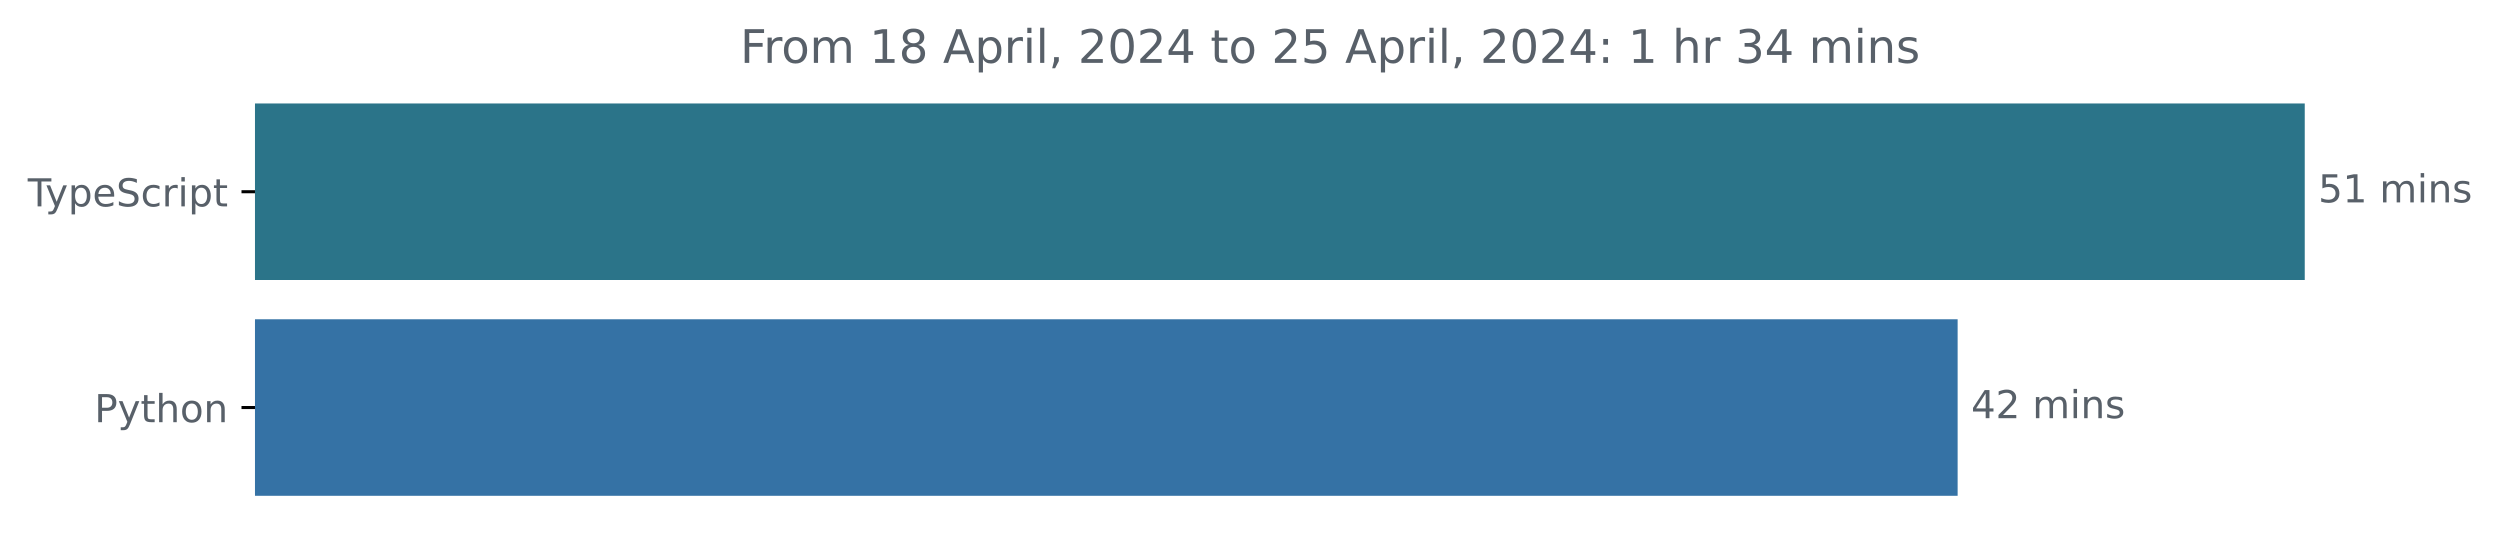
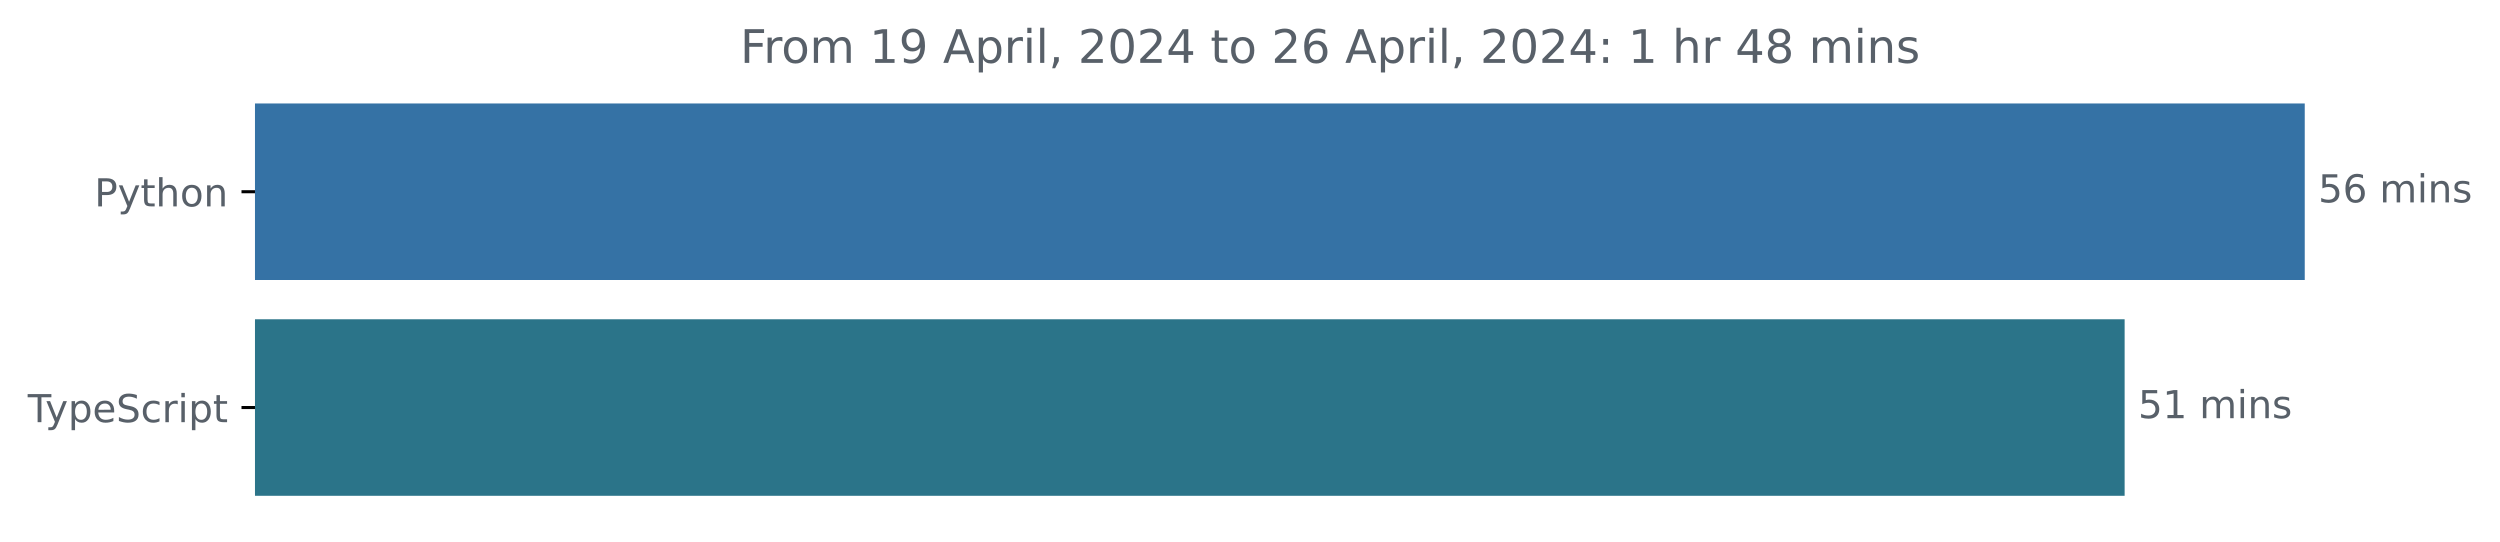
<svg xmlns="http://www.w3.org/2000/svg" xmlns:xlink="http://www.w3.org/1999/xlink" width="648.768pt" height="140.398pt" viewBox="0 0 648.768 140.398" version="1.1">
  <defs>
    <style type="text/css">*{stroke-linejoin: round; stroke-linecap: butt}</style>
  </defs>
  <g id="figure_1">
    <g id="patch_1">
      <path d="M -0 140.398  L 648.768 140.398  L 648.768 0  L -0 0  L -0 140.398  z " style="fill: none" />
    </g>
    <g id="axes_1">
      <g id="patch_2">
-         <path d="M 66.17 27.358  L 597.599 27.358  L 597.599 72.158  L 66.17 72.158  z " clip-path="url(#p8c462bb638)" style="fill: #2b7489; stroke: #2b7489; stroke-linejoin: miter" />
+         <path d="M 66.17 27.358  L 597.599 27.358  L 597.599 72.158  L 66.17 72.158  z " clip-path="url(#pf369de4cac)" style="fill: #3572a5; stroke: #3572a5; stroke-linejoin: miter" />
      </g>
      <g id="patch_3">
-         <path d="M 66.17 83.358  L 507.52 83.358  L 507.52 128.158  L 66.17 128.158  z " clip-path="url(#p8c462bb638)" style="fill: #3572a5; stroke: #3572a5; stroke-linejoin: miter" />
+         <path d="M 66.17 83.358  L 550.858 83.358  L 550.858 128.158  L 66.17 128.158  z " clip-path="url(#pf369de4cac)" style="fill: #2b7489; stroke: #2b7489; stroke-linejoin: miter" />
      </g>
      <g id="matplotlib.axis_1" />
      <g id="matplotlib.axis_2">
        <g id="ytick_1">
          <g id="line2d_1">
            <defs>
-               <path id="meb5a928156" d="M 0 0  L -3.5 0  " style="stroke: #000000; stroke-width: 0.8" />
+               <path id="m08fbcfae73" d="M 0 0  L -3.5 0  " style="stroke: #000000; stroke-width: 0.8" />
            </defs>
            <g>
-               <use xlink:href="#meb5a928156" x="66.17" y="49.758" style="stroke: #000000; stroke-width: 0.8" />
+               <use xlink:href="#m08fbcfae73" x="66.17" y="49.758" style="stroke: #000000; stroke-width: 0.8" />
            </g>
          </g>
          <g id="text_1">
-             <g style="fill: #586069" transform="translate(7.2 53.55734) scale(0.1 -0.1)">
+             <g style="fill: #586069" transform="translate(24.50781 53.55734) scale(0.1 -0.1)">
+               <defs>
+                 <path id="DejaVuSans-50" d="M 1259 4147  L 1259 2394  L 2053 2394  Q 2494 2394 2734 2622  Q 2975 2850 2975 3272  Q 2975 3691 2734 3919  Q 2494 4147 2053 4147  L 1259 4147  z M 628 4666  L 2053 4666  Q 2838 4666 3239 4311  Q 3641 3956 3641 3272  Q 3641 2581 3239 2228  Q 2838 1875 2053 1875  L 1259 1875  L 1259 0  L 628 0  L 628 4666  z " transform="scale(0.015625)" />
+                 <path id="DejaVuSans-79" d="M 2059 -325  Q 1816 -950 1584 -1140  Q 1353 -1331 966 -1331  L 506 -1331  L 506 -850  L 844 -850  Q 1081 -850 1212 -737  Q 1344 -625 1503 -206  L 1606 56  L 191 3500  L 800 3500  L 1894 763  L 2988 3500  L 3597 3500  L 2059 -325  z " transform="scale(0.015625)" />
+                 <path id="DejaVuSans-74" d="M 1172 4494  L 1172 3500  L 2356 3500  L 2356 3053  L 1172 3053  L 1172 1153  Q 1172 725 1289 603  Q 1406 481 1766 481  L 2356 481  L 2356 0  L 1766 0  Q 1100 0 847 248  Q 594 497 594 1153  L 594 3053  L 172 3053  L 172 3500  L 594 3500  L 594 4494  L 1172 4494  z " transform="scale(0.015625)" />
+                 <path id="DejaVuSans-68" d="M 3513 2113  L 3513 0  L 2938 0  L 2938 2094  Q 2938 2591 2744 2837  Q 2550 3084 2163 3084  Q 1697 3084 1428 2787  Q 1159 2491 1159 1978  L 1159 0  L 581 0  L 581 4863  L 1159 4863  L 1159 2956  Q 1366 3272 1645 3428  Q 1925 3584 2291 3584  Q 2894 3584 3203 3211  Q 3513 2838 3513 2113  z " transform="scale(0.015625)" />
+                 <path id="DejaVuSans-6f" d="M 1959 3097  Q 1497 3097 1228 2736  Q 959 2375 959 1747  Q 959 1119 1226 758  Q 1494 397 1959 397  Q 2419 397 2687 759  Q 2956 1122 2956 1747  Q 2956 2369 2687 2733  Q 2419 3097 1959 3097  z M 1959 3584  Q 2709 3584 3137 3096  Q 3566 2609 3566 1747  Q 3566 888 3137 398  Q 2709 -91 1959 -91  Q 1206 -91 779 398  Q 353 888 353 1747  Q 353 2609 779 3096  Q 1206 3584 1959 3584  z " transform="scale(0.015625)" />
+                 <path id="DejaVuSans-6e" d="M 3513 2113  L 3513 0  L 2938 0  L 2938 2094  Q 2938 2591 2744 2837  Q 2550 3084 2163 3084  Q 1697 3084 1428 2787  Q 1159 2491 1159 1978  L 1159 0  L 581 0  L 581 3500  L 1159 3500  L 1159 2956  Q 1366 3272 1645 3428  Q 1925 3584 2291 3584  Q 2894 3584 3203 3211  Q 3513 2838 3513 2113  z " transform="scale(0.015625)" />
+               </defs>
+               <use xlink:href="#DejaVuSans-50" />
+               <use xlink:href="#DejaVuSans-79" x="60.303" />
+               <use xlink:href="#DejaVuSans-74" x="119.482" />
+               <use xlink:href="#DejaVuSans-68" x="158.691" />
+               <use xlink:href="#DejaVuSans-6f" x="222.07" />
+               <use xlink:href="#DejaVuSans-6e" x="283.252" />
+             </g>
+           </g>
+         </g>
+         <g id="ytick_2">
+           <g id="line2d_2">
+             <g>
+               <use xlink:href="#m08fbcfae73" x="66.17" y="105.758" style="stroke: #000000; stroke-width: 0.8" />
+             </g>
+           </g>
+           <g id="text_2">
+             <g style="fill: #586069" transform="translate(7.2 109.5573) scale(0.1 -0.1)">
              <defs>
                <path id="DejaVuSans-54" d="M -19 4666  L 3928 4666  L 3928 4134  L 2272 4134  L 2272 0  L 1638 0  L 1638 4134  L -19 4134  L -19 4666  z " transform="scale(0.015625)" />
-                 <path id="DejaVuSans-79" d="M 2059 -325  Q 1816 -950 1584 -1140  Q 1353 -1331 966 -1331  L 506 -1331  L 506 -850  L 844 -850  Q 1081 -850 1212 -737  Q 1344 -625 1503 -206  L 1606 56  L 191 3500  L 800 3500  L 1894 763  L 2988 3500  L 3597 3500  L 2059 -325  z " transform="scale(0.015625)" />
                <path id="DejaVuSans-70" d="M 1159 525  L 1159 -1331  L 581 -1331  L 581 3500  L 1159 3500  L 1159 2969  Q 1341 3281 1617 3432  Q 1894 3584 2278 3584  Q 2916 3584 3314 3078  Q 3713 2572 3713 1747  Q 3713 922 3314 415  Q 2916 -91 2278 -91  Q 1894 -91 1617 61  Q 1341 213 1159 525  z M 3116 1747  Q 3116 2381 2855 2742  Q 2594 3103 2138 3103  Q 1681 3103 1420 2742  Q 1159 2381 1159 1747  Q 1159 1113 1420 752  Q 1681 391 2138 391  Q 2594 391 2855 752  Q 3116 1113 3116 1747  z " transform="scale(0.015625)" />
                <path id="DejaVuSans-65" d="M 3597 1894  L 3597 1613  L 953 1613  Q 991 1019 1311 708  Q 1631 397 2203 397  Q 2534 397 2845 478  Q 3156 559 3463 722  L 3463 178  Q 3153 47 2828 -22  Q 2503 -91 2169 -91  Q 1331 -91 842 396  Q 353 884 353 1716  Q 353 2575 817 3079  Q 1281 3584 2069 3584  Q 2775 3584 3186 3129  Q 3597 2675 3597 1894  z M 3022 2063  Q 3016 2534 2758 2815  Q 2500 3097 2075 3097  Q 1594 3097 1305 2825  Q 1016 2553 972 2059  L 3022 2063  z " transform="scale(0.015625)" />
                <path id="DejaVuSans-53" d="M 3425 4513  L 3425 3897  Q 3066 4069 2747 4153  Q 2428 4238 2131 4238  Q 1616 4238 1336 4038  Q 1056 3838 1056 3469  Q 1056 3159 1242 3001  Q 1428 2844 1947 2747  L 2328 2669  Q 3034 2534 3370 2195  Q 3706 1856 3706 1288  Q 3706 609 3251 259  Q 2797 -91 1919 -91  Q 1588 -91 1214 -16  Q 841 59 441 206  L 441 856  Q 825 641 1194 531  Q 1563 422 1919 422  Q 2459 422 2753 634  Q 3047 847 3047 1241  Q 3047 1584 2836 1778  Q 2625 1972 2144 2069  L 1759 2144  Q 1053 2284 737 2584  Q 422 2884 422 3419  Q 422 4038 858 4394  Q 1294 4750 2059 4750  Q 2388 4750 2728 4690  Q 3069 4631 3425 4513  z " transform="scale(0.015625)" />
                <path id="DejaVuSans-63" d="M 3122 3366  L 3122 2828  Q 2878 2963 2633 3030  Q 2388 3097 2138 3097  Q 1578 3097 1268 2742  Q 959 2388 959 1747  Q 959 1106 1268 751  Q 1578 397 2138 397  Q 2388 397 2633 464  Q 2878 531 3122 666  L 3122 134  Q 2881 22 2623 -34  Q 2366 -91 2075 -91  Q 1284 -91 818 406  Q 353 903 353 1747  Q 353 2603 823 3093  Q 1294 3584 2113 3584  Q 2378 3584 2631 3529  Q 2884 3475 3122 3366  z " transform="scale(0.015625)" />
                <path id="DejaVuSans-72" d="M 2631 2963  Q 2534 3019 2420 3045  Q 2306 3072 2169 3072  Q 1681 3072 1420 2755  Q 1159 2438 1159 1844  L 1159 0  L 581 0  L 581 3500  L 1159 3500  L 1159 2956  Q 1341 3275 1631 3429  Q 1922 3584 2338 3584  Q 2397 3584 2469 3576  Q 2541 3569 2628 3553  L 2631 2963  z " transform="scale(0.015625)" />
                <path id="DejaVuSans-69" d="M 603 3500  L 1178 3500  L 1178 0  L 603 0  L 603 3500  z M 603 4863  L 1178 4863  L 1178 4134  L 603 4134  L 603 4863  z " transform="scale(0.015625)" />
-                 <path id="DejaVuSans-74" d="M 1172 4494  L 1172 3500  L 2356 3500  L 2356 3053  L 1172 3053  L 1172 1153  Q 1172 725 1289 603  Q 1406 481 1766 481  L 2356 481  L 2356 0  L 1766 0  Q 1100 0 847 248  Q 594 497 594 1153  L 594 3053  L 172 3053  L 172 3500  L 594 3500  L 594 4494  L 1172 4494  z " transform="scale(0.015625)" />
              </defs>
              <use xlink:href="#DejaVuSans-54" />
              <use xlink:href="#DejaVuSans-79" x="45.459" />
              <use xlink:href="#DejaVuSans-70" x="104.639" />
              <use xlink:href="#DejaVuSans-65" x="168.115" />
              <use xlink:href="#DejaVuSans-53" x="229.639" />
              <use xlink:href="#DejaVuSans-63" x="293.115" />
              <use xlink:href="#DejaVuSans-72" x="348.096" />
              <use xlink:href="#DejaVuSans-69" x="389.209" />
              <use xlink:href="#DejaVuSans-70" x="416.992" />
              <use xlink:href="#DejaVuSans-74" x="480.469" />
            </g>
          </g>
        </g>
-         <g id="ytick_2">
-           <g id="line2d_2">
-             <g>
-               <use xlink:href="#meb5a928156" x="66.17" y="105.758" style="stroke: #000000; stroke-width: 0.8" />
-             </g>
-           </g>
-           <g id="text_2">
-             <g style="fill: #586069" transform="translate(24.50781 109.5573) scale(0.1 -0.1)">
-               <defs>
-                 <path id="DejaVuSans-50" d="M 1259 4147  L 1259 2394  L 2053 2394  Q 2494 2394 2734 2622  Q 2975 2850 2975 3272  Q 2975 3691 2734 3919  Q 2494 4147 2053 4147  L 1259 4147  z M 628 4666  L 2053 4666  Q 2838 4666 3239 4311  Q 3641 3956 3641 3272  Q 3641 2581 3239 2228  Q 2838 1875 2053 1875  L 1259 1875  L 1259 0  L 628 0  L 628 4666  z " transform="scale(0.015625)" />
-                 <path id="DejaVuSans-68" d="M 3513 2113  L 3513 0  L 2938 0  L 2938 2094  Q 2938 2591 2744 2837  Q 2550 3084 2163 3084  Q 1697 3084 1428 2787  Q 1159 2491 1159 1978  L 1159 0  L 581 0  L 581 4863  L 1159 4863  L 1159 2956  Q 1366 3272 1645 3428  Q 1925 3584 2291 3584  Q 2894 3584 3203 3211  Q 3513 2838 3513 2113  z " transform="scale(0.015625)" />
-                 <path id="DejaVuSans-6f" d="M 1959 3097  Q 1497 3097 1228 2736  Q 959 2375 959 1747  Q 959 1119 1226 758  Q 1494 397 1959 397  Q 2419 397 2687 759  Q 2956 1122 2956 1747  Q 2956 2369 2687 2733  Q 2419 3097 1959 3097  z M 1959 3584  Q 2709 3584 3137 3096  Q 3566 2609 3566 1747  Q 3566 888 3137 398  Q 2709 -91 1959 -91  Q 1206 -91 779 398  Q 353 888 353 1747  Q 353 2609 779 3096  Q 1206 3584 1959 3584  z " transform="scale(0.015625)" />
-                 <path id="DejaVuSans-6e" d="M 3513 2113  L 3513 0  L 2938 0  L 2938 2094  Q 2938 2591 2744 2837  Q 2550 3084 2163 3084  Q 1697 3084 1428 2787  Q 1159 2491 1159 1978  L 1159 0  L 581 0  L 581 3500  L 1159 3500  L 1159 2956  Q 1366 3272 1645 3428  Q 1925 3584 2291 3584  Q 2894 3584 3203 3211  Q 3513 2838 3513 2113  z " transform="scale(0.015625)" />
-               </defs>
-               <use xlink:href="#DejaVuSans-50" />
-               <use xlink:href="#DejaVuSans-79" x="60.303" />
-               <use xlink:href="#DejaVuSans-74" x="119.482" />
-               <use xlink:href="#DejaVuSans-68" x="158.691" />
-               <use xlink:href="#DejaVuSans-6f" x="222.07" />
-               <use xlink:href="#DejaVuSans-6e" x="283.252" />
-             </g>
-           </g>
-         </g>
      </g>
      <g id="text_3">
        <g style="fill: #586069" transform="translate(601.5989 52.5175) scale(0.1 -0.1)">
          <defs>
            <path id="DejaVuSans-35" d="M 691 4666  L 3169 4666  L 3169 4134  L 1269 4134  L 1269 2991  Q 1406 3038 1543 3061  Q 1681 3084 1819 3084  Q 2600 3084 3056 2656  Q 3513 2228 3513 1497  Q 3513 744 3044 326  Q 2575 -91 1722 -91  Q 1428 -91 1123 -41  Q 819 9 494 109  L 494 744  Q 775 591 1075 516  Q 1375 441 1709 441  Q 2250 441 2565 725  Q 2881 1009 2881 1497  Q 2881 1984 2565 2268  Q 2250 2553 1709 2553  Q 1456 2553 1204 2497  Q 953 2441 691 2322  L 691 4666  z " transform="scale(0.015625)" />
-             <path id="DejaVuSans-31" d="M 794 531  L 1825 531  L 1825 4091  L 703 3866  L 703 4441  L 1819 4666  L 2450 4666  L 2450 531  L 3481 531  L 3481 0  L 794 0  L 794 531  z " transform="scale(0.015625)" />
+             <path id="DejaVuSans-36" d="M 2113 2584  Q 1688 2584 1439 2293  Q 1191 2003 1191 1497  Q 1191 994 1439 701  Q 1688 409 2113 409  Q 2538 409 2786 701  Q 3034 994 3034 1497  Q 3034 2003 2786 2293  Q 2538 2584 2113 2584  z M 3366 4563  L 3366 3988  Q 3128 4100 2886 4159  Q 2644 4219 2406 4219  Q 1781 4219 1451 3797  Q 1122 3375 1075 2522  Q 1259 2794 1537 2939  Q 1816 3084 2150 3084  Q 2853 3084 3261 2657  Q 3669 2231 3669 1497  Q 3669 778 3244 343  Q 2819 -91 2113 -91  Q 1303 -91 875 529  Q 447 1150 447 2328  Q 447 3434 972 4092  Q 1497 4750 2381 4750  Q 2619 4750 2861 4703  Q 3103 4656 3366 4563  z " transform="scale(0.015625)" />
            <path id="DejaVuSans-20" transform="scale(0.015625)" />
            <path id="DejaVuSans-6d" d="M 3328 2828  Q 3544 3216 3844 3400  Q 4144 3584 4550 3584  Q 5097 3584 5394 3201  Q 5691 2819 5691 2113  L 5691 0  L 5113 0  L 5113 2094  Q 5113 2597 4934 2840  Q 4756 3084 4391 3084  Q 3944 3084 3684 2787  Q 3425 2491 3425 1978  L 3425 0  L 2847 0  L 2847 2094  Q 2847 2600 2669 2842  Q 2491 3084 2119 3084  Q 1678 3084 1418 2786  Q 1159 2488 1159 1978  L 1159 0  L 581 0  L 581 3500  L 1159 3500  L 1159 2956  Q 1356 3278 1631 3431  Q 1906 3584 2284 3584  Q 2666 3584 2933 3390  Q 3200 3197 3328 2828  z " transform="scale(0.015625)" />
            <path id="DejaVuSans-73" d="M 2834 3397  L 2834 2853  Q 2591 2978 2328 3040  Q 2066 3103 1784 3103  Q 1356 3103 1142 2972  Q 928 2841 928 2578  Q 928 2378 1081 2264  Q 1234 2150 1697 2047  L 1894 2003  Q 2506 1872 2764 1633  Q 3022 1394 3022 966  Q 3022 478 2636 193  Q 2250 -91 1575 -91  Q 1294 -91 989 -36  Q 684 19 347 128  L 347 722  Q 666 556 975 473  Q 1284 391 1588 391  Q 1994 391 2212 530  Q 2431 669 2431 922  Q 2431 1156 2273 1281  Q 2116 1406 1581 1522  L 1381 1569  Q 847 1681 609 1914  Q 372 2147 372 2553  Q 372 3047 722 3315  Q 1072 3584 1716 3584  Q 2034 3584 2315 3537  Q 2597 3491 2834 3397  z " transform="scale(0.015625)" />
          </defs>
          <use xlink:href="#DejaVuSans-35" />
-           <use xlink:href="#DejaVuSans-31" x="63.623" />
+           <use xlink:href="#DejaVuSans-36" x="63.623" />
          <use xlink:href="#DejaVuSans-20" x="127.246" />
          <use xlink:href="#DejaVuSans-6d" x="159.033" />
          <use xlink:href="#DejaVuSans-69" x="256.445" />
          <use xlink:href="#DejaVuSans-6e" x="284.229" />
          <use xlink:href="#DejaVuSans-73" x="347.607" />
        </g>
      </g>
      <g id="text_4">
-         <g style="fill: #586069" transform="translate(511.5197 108.5175) scale(0.1 -0.1)">
+         <g style="fill: #586069" transform="translate(554.8576 108.5175) scale(0.1 -0.1)">
          <defs>
-             <path id="DejaVuSans-34" d="M 2419 4116  L 825 1625  L 2419 1625  L 2419 4116  z M 2253 4666  L 3047 4666  L 3047 1625  L 3713 1625  L 3713 1100  L 3047 1100  L 3047 0  L 2419 0  L 2419 1100  L 313 1100  L 313 1709  L 2253 4666  z " transform="scale(0.015625)" />
-             <path id="DejaVuSans-32" d="M 1228 531  L 3431 531  L 3431 0  L 469 0  L 469 531  Q 828 903 1448 1529  Q 2069 2156 2228 2338  Q 2531 2678 2651 2914  Q 2772 3150 2772 3378  Q 2772 3750 2511 3984  Q 2250 4219 1831 4219  Q 1534 4219 1204 4116  Q 875 4013 500 3803  L 500 4441  Q 881 4594 1212 4672  Q 1544 4750 1819 4750  Q 2544 4750 2975 4387  Q 3406 4025 3406 3419  Q 3406 3131 3298 2873  Q 3191 2616 2906 2266  Q 2828 2175 2409 1742  Q 1991 1309 1228 531  z " transform="scale(0.015625)" />
+             <path id="DejaVuSans-31" d="M 794 531  L 1825 531  L 1825 4091  L 703 3866  L 703 4441  L 1819 4666  L 2450 4666  L 2450 531  L 3481 531  L 3481 0  L 794 0  L 794 531  z " transform="scale(0.015625)" />
          </defs>
-           <use xlink:href="#DejaVuSans-34" />
-           <use xlink:href="#DejaVuSans-32" x="63.623" />
+           <use xlink:href="#DejaVuSans-35" />
+           <use xlink:href="#DejaVuSans-31" x="63.623" />
          <use xlink:href="#DejaVuSans-20" x="127.246" />
          <use xlink:href="#DejaVuSans-6d" x="159.033" />
          <use xlink:href="#DejaVuSans-69" x="256.445" />
          <use xlink:href="#DejaVuSans-6e" x="284.229" />
          <use xlink:href="#DejaVuSans-73" x="347.607" />
        </g>
      </g>
      <g id="text_5">
        <g style="fill: #586069" transform="translate(192.0747 16.31812) scale(0.12 -0.12)">
          <defs>
            <path id="DejaVuSans-46" d="M 628 4666  L 3309 4666  L 3309 4134  L 1259 4134  L 1259 2759  L 3109 2759  L 3109 2228  L 1259 2228  L 1259 0  L 628 0  L 628 4666  z " transform="scale(0.015625)" />
-             <path id="DejaVuSans-38" d="M 2034 2216  Q 1584 2216 1326 1975  Q 1069 1734 1069 1313  Q 1069 891 1326 650  Q 1584 409 2034 409  Q 2484 409 2743 651  Q 3003 894 3003 1313  Q 3003 1734 2745 1975  Q 2488 2216 2034 2216  z M 1403 2484  Q 997 2584 770 2862  Q 544 3141 544 3541  Q 544 4100 942 4425  Q 1341 4750 2034 4750  Q 2731 4750 3128 4425  Q 3525 4100 3525 3541  Q 3525 3141 3298 2862  Q 3072 2584 2669 2484  Q 3125 2378 3379 2068  Q 3634 1759 3634 1313  Q 3634 634 3220 271  Q 2806 -91 2034 -91  Q 1263 -91 848 271  Q 434 634 434 1313  Q 434 1759 690 2068  Q 947 2378 1403 2484  z M 1172 3481  Q 1172 3119 1398 2916  Q 1625 2713 2034 2713  Q 2441 2713 2670 2916  Q 2900 3119 2900 3481  Q 2900 3844 2670 4047  Q 2441 4250 2034 4250  Q 1625 4250 1398 4047  Q 1172 3844 1172 3481  z " transform="scale(0.015625)" />
+             <path id="DejaVuSans-39" d="M 703 97  L 703 672  Q 941 559 1184 500  Q 1428 441 1663 441  Q 2288 441 2617 861  Q 2947 1281 2994 2138  Q 2813 1869 2534 1725  Q 2256 1581 1919 1581  Q 1219 1581 811 2004  Q 403 2428 403 3163  Q 403 3881 828 4315  Q 1253 4750 1959 4750  Q 2769 4750 3195 4129  Q 3622 3509 3622 2328  Q 3622 1225 3098 567  Q 2575 -91 1691 -91  Q 1453 -91 1209 -44  Q 966 3 703 97  z M 1959 2075  Q 2384 2075 2632 2365  Q 2881 2656 2881 3163  Q 2881 3666 2632 3958  Q 2384 4250 1959 4250  Q 1534 4250 1286 3958  Q 1038 3666 1038 3163  Q 1038 2656 1286 2365  Q 1534 2075 1959 2075  z " transform="scale(0.015625)" />
            <path id="DejaVuSans-41" d="M 2188 4044  L 1331 1722  L 3047 1722  L 2188 4044  z M 1831 4666  L 2547 4666  L 4325 0  L 3669 0  L 3244 1197  L 1141 1197  L 716 0  L 50 0  L 1831 4666  z " transform="scale(0.015625)" />
            <path id="DejaVuSans-6c" d="M 603 4863  L 1178 4863  L 1178 0  L 603 0  L 603 4863  z " transform="scale(0.015625)" />
            <path id="DejaVuSans-2c" d="M 750 794  L 1409 794  L 1409 256  L 897 -744  L 494 -744  L 750 256  L 750 794  z " transform="scale(0.015625)" />
+             <path id="DejaVuSans-32" d="M 1228 531  L 3431 531  L 3431 0  L 469 0  L 469 531  Q 828 903 1448 1529  Q 2069 2156 2228 2338  Q 2531 2678 2651 2914  Q 2772 3150 2772 3378  Q 2772 3750 2511 3984  Q 2250 4219 1831 4219  Q 1534 4219 1204 4116  Q 875 4013 500 3803  L 500 4441  Q 881 4594 1212 4672  Q 1544 4750 1819 4750  Q 2544 4750 2975 4387  Q 3406 4025 3406 3419  Q 3406 3131 3298 2873  Q 3191 2616 2906 2266  Q 2828 2175 2409 1742  Q 1991 1309 1228 531  z " transform="scale(0.015625)" />
            <path id="DejaVuSans-30" d="M 2034 4250  Q 1547 4250 1301 3770  Q 1056 3291 1056 2328  Q 1056 1369 1301 889  Q 1547 409 2034 409  Q 2525 409 2770 889  Q 3016 1369 3016 2328  Q 3016 3291 2770 3770  Q 2525 4250 2034 4250  z M 2034 4750  Q 2819 4750 3233 4129  Q 3647 3509 3647 2328  Q 3647 1150 3233 529  Q 2819 -91 2034 -91  Q 1250 -91 836 529  Q 422 1150 422 2328  Q 422 3509 836 4129  Q 1250 4750 2034 4750  z " transform="scale(0.015625)" />
+             <path id="DejaVuSans-34" d="M 2419 4116  L 825 1625  L 2419 1625  L 2419 4116  z M 2253 4666  L 3047 4666  L 3047 1625  L 3713 1625  L 3713 1100  L 3047 1100  L 3047 0  L 2419 0  L 2419 1100  L 313 1100  L 313 1709  L 2253 4666  z " transform="scale(0.015625)" />
            <path id="DejaVuSans-3a" d="M 750 794  L 1409 794  L 1409 0  L 750 0  L 750 794  z M 750 3309  L 1409 3309  L 1409 2516  L 750 2516  L 750 3309  z " transform="scale(0.015625)" />
-             <path id="DejaVuSans-33" d="M 2597 2516  Q 3050 2419 3304 2112  Q 3559 1806 3559 1356  Q 3559 666 3084 287  Q 2609 -91 1734 -91  Q 1441 -91 1130 -33  Q 819 25 488 141  L 488 750  Q 750 597 1062 519  Q 1375 441 1716 441  Q 2309 441 2620 675  Q 2931 909 2931 1356  Q 2931 1769 2642 2001  Q 2353 2234 1838 2234  L 1294 2234  L 1294 2753  L 1863 2753  Q 2328 2753 2575 2939  Q 2822 3125 2822 3475  Q 2822 3834 2567 4026  Q 2313 4219 1838 4219  Q 1578 4219 1281 4162  Q 984 4106 628 3988  L 628 4550  Q 988 4650 1302 4700  Q 1616 4750 1894 4750  Q 2613 4750 3031 4423  Q 3450 4097 3450 3541  Q 3450 3153 3228 2886  Q 3006 2619 2597 2516  z " transform="scale(0.015625)" />
+             <path id="DejaVuSans-38" d="M 2034 2216  Q 1584 2216 1326 1975  Q 1069 1734 1069 1313  Q 1069 891 1326 650  Q 1584 409 2034 409  Q 2484 409 2743 651  Q 3003 894 3003 1313  Q 3003 1734 2745 1975  Q 2488 2216 2034 2216  z M 1403 2484  Q 997 2584 770 2862  Q 544 3141 544 3541  Q 544 4100 942 4425  Q 1341 4750 2034 4750  Q 2731 4750 3128 4425  Q 3525 4100 3525 3541  Q 3525 3141 3298 2862  Q 3072 2584 2669 2484  Q 3125 2378 3379 2068  Q 3634 1759 3634 1313  Q 3634 634 3220 271  Q 2806 -91 2034 -91  Q 1263 -91 848 271  Q 434 634 434 1313  Q 434 1759 690 2068  Q 947 2378 1403 2484  z M 1172 3481  Q 1172 3119 1398 2916  Q 1625 2713 2034 2713  Q 2441 2713 2670 2916  Q 2900 3119 2900 3481  Q 2900 3844 2670 4047  Q 2441 4250 2034 4250  Q 1625 4250 1398 4047  Q 1172 3844 1172 3481  z " transform="scale(0.015625)" />
          </defs>
          <use xlink:href="#DejaVuSans-46" />
          <use xlink:href="#DejaVuSans-72" x="50.27" />
          <use xlink:href="#DejaVuSans-6f" x="89.133" />
          <use xlink:href="#DejaVuSans-6d" x="150.314" />
          <use xlink:href="#DejaVuSans-20" x="247.727" />
          <use xlink:href="#DejaVuSans-31" x="279.514" />
-           <use xlink:href="#DejaVuSans-38" x="343.137" />
+           <use xlink:href="#DejaVuSans-39" x="343.137" />
          <use xlink:href="#DejaVuSans-20" x="406.76" />
          <use xlink:href="#DejaVuSans-41" x="438.547" />
          <use xlink:href="#DejaVuSans-70" x="506.955" />
          <use xlink:href="#DejaVuSans-72" x="570.432" />
          <use xlink:href="#DejaVuSans-69" x="611.545" />
          <use xlink:href="#DejaVuSans-6c" x="639.328" />
          <use xlink:href="#DejaVuSans-2c" x="667.111" />
          <use xlink:href="#DejaVuSans-20" x="698.898" />
          <use xlink:href="#DejaVuSans-32" x="730.686" />
          <use xlink:href="#DejaVuSans-30" x="794.309" />
          <use xlink:href="#DejaVuSans-32" x="857.932" />
          <use xlink:href="#DejaVuSans-34" x="921.555" />
          <use xlink:href="#DejaVuSans-20" x="985.178" />
          <use xlink:href="#DejaVuSans-74" x="1016.965" />
          <use xlink:href="#DejaVuSans-6f" x="1056.174" />
          <use xlink:href="#DejaVuSans-20" x="1117.355" />
          <use xlink:href="#DejaVuSans-32" x="1149.143" />
-           <use xlink:href="#DejaVuSans-35" x="1212.766" />
+           <use xlink:href="#DejaVuSans-36" x="1212.766" />
          <use xlink:href="#DejaVuSans-20" x="1276.389" />
          <use xlink:href="#DejaVuSans-41" x="1308.176" />
          <use xlink:href="#DejaVuSans-70" x="1376.584" />
          <use xlink:href="#DejaVuSans-72" x="1440.061" />
          <use xlink:href="#DejaVuSans-69" x="1481.174" />
          <use xlink:href="#DejaVuSans-6c" x="1508.957" />
          <use xlink:href="#DejaVuSans-2c" x="1536.74" />
          <use xlink:href="#DejaVuSans-20" x="1568.527" />
          <use xlink:href="#DejaVuSans-32" x="1600.314" />
          <use xlink:href="#DejaVuSans-30" x="1663.938" />
          <use xlink:href="#DejaVuSans-32" x="1727.561" />
          <use xlink:href="#DejaVuSans-34" x="1791.184" />
          <use xlink:href="#DejaVuSans-3a" x="1854.807" />
          <use xlink:href="#DejaVuSans-20" x="1888.498" />
          <use xlink:href="#DejaVuSans-31" x="1920.285" />
          <use xlink:href="#DejaVuSans-20" x="1983.908" />
          <use xlink:href="#DejaVuSans-68" x="2015.695" />
          <use xlink:href="#DejaVuSans-72" x="2079.074" />
          <use xlink:href="#DejaVuSans-20" x="2120.188" />
-           <use xlink:href="#DejaVuSans-33" x="2151.975" />
-           <use xlink:href="#DejaVuSans-34" x="2215.598" />
+           <use xlink:href="#DejaVuSans-34" x="2151.975" />
+           <use xlink:href="#DejaVuSans-38" x="2215.598" />
          <use xlink:href="#DejaVuSans-20" x="2279.221" />
          <use xlink:href="#DejaVuSans-6d" x="2311.008" />
          <use xlink:href="#DejaVuSans-69" x="2408.42" />
          <use xlink:href="#DejaVuSans-6e" x="2436.203" />
          <use xlink:href="#DejaVuSans-73" x="2499.582" />
        </g>
      </g>
    </g>
  </g>
  <defs>
-     <clipPath id="p8c462bb638">
+     <clipPath id="pf369de4cac">
      <rect x="66.17" y="22.318" width="558" height="110.88" />
    </clipPath>
  </defs>
</svg>
